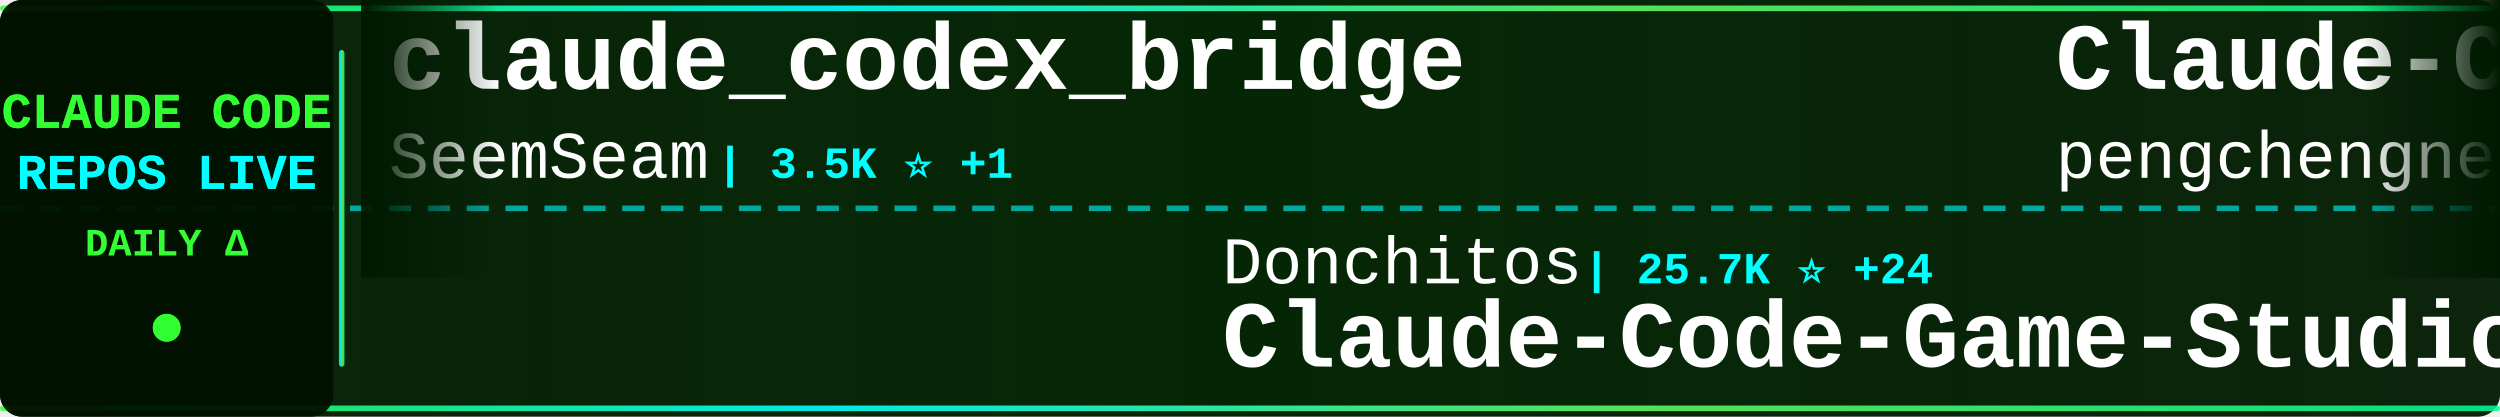
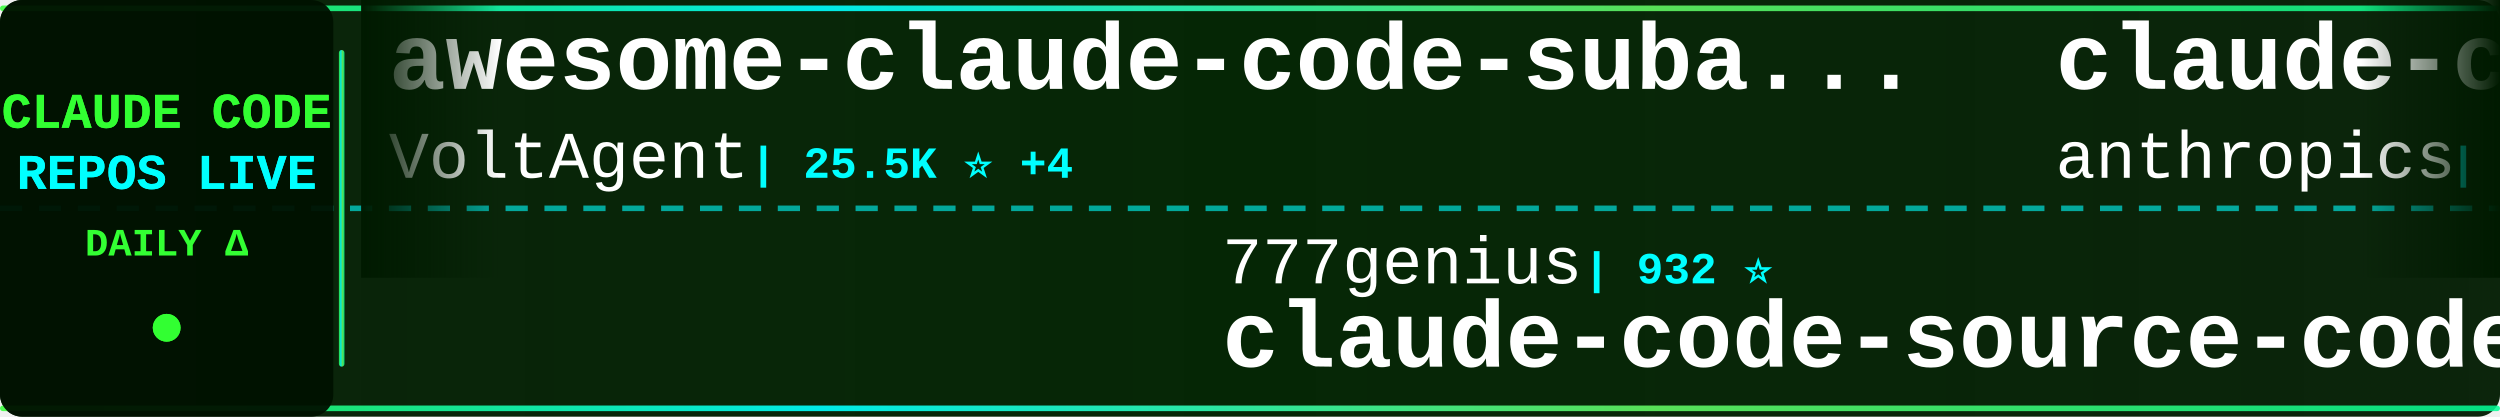
<svg xmlns="http://www.w3.org/2000/svg" width="900" height="150">
  <defs>
    <linearGradient id="tickerBg" x1="0%" y1="0%" x2="100%" y2="0%">
      <stop offset="0%" style="stop-color:#001a00;stop-opacity:0.95" />
      <stop offset="50%" style="stop-color:#002200;stop-opacity:0.98" />
      <stop offset="100%" style="stop-color:#001a00;stop-opacity:0.95" />
    </linearGradient>
    <linearGradient id="borderGrad" x1="0%" y1="0%" x2="100%" y2="0%">
      <stop offset="0%" style="stop-color:#33ff33;stop-opacity:0.85">
        <animate attributeName="stop-opacity" values="0.85;1;0.85" dur="2s" repeatCount="indefinite" />
      </stop>
      <stop offset="33%" style="stop-color:#00ffff;stop-opacity:0.9">
        <animate attributeName="stop-opacity" values="0.9;1;0.9" dur="2.2s" repeatCount="indefinite" />
      </stop>
      <stop offset="66%" style="stop-color:#66ff66;stop-opacity:0.85">
        <animate attributeName="stop-opacity" values="0.85;1;0.85" dur="1.8s" repeatCount="indefinite" />
      </stop>
      <stop offset="100%" style="stop-color:#00ff99;stop-opacity:0.85">
        <animate attributeName="stop-opacity" values="0.85;1;0.85" dur="2s" repeatCount="indefinite" />
      </stop>
    </linearGradient>
    <filter id="textGlow">
      <feGaussianBlur stdDeviation="0.1" result="coloredBlur" />
      <feMerge>
        <feMergeNode in="coloredBlur" />
        <feMergeNode in="SourceGraphic" />
      </feMerge>
    </filter>
    <filter id="metricGlow">
      <feGaussianBlur stdDeviation="0.2" result="coloredBlur" />
      <feMerge>
        <feMergeNode in="coloredBlur" />
        <feMergeNode in="SourceGraphic" />
      </feMerge>
    </filter>
    <linearGradient id="leftFade" x1="0%" y1="0%" x2="100%" y2="0%">
      <stop offset="0%" style="stop-color:#001a00;stop-opacity:1" />
      <stop offset="100%" style="stop-color:#001a00;stop-opacity:0" />
    </linearGradient>
    <linearGradient id="rightFade" x1="0%" y1="0%" x2="100%" y2="0%">
      <stop offset="0%" style="stop-color:#001a00;stop-opacity:0" />
      <stop offset="100%" style="stop-color:#001a00;stop-opacity:1" />
    </linearGradient>
  </defs>
  <rect width="900" height="150" fill="url(#tickerBg)" rx="8" />
  <rect x="0" y="2" width="900" height="2" fill="url(#borderGrad)" rx="1" />
  <rect x="0" y="146" width="900" height="2" fill="url(#borderGrad)" rx="1" />
  <line x1="0" y1="75" x2="900" y2="75" stroke="#00ffff" stroke-width="2" stroke-dasharray="8 6" opacity="0.6" />
  <rect x="0" y="0" width="120" height="150" fill="#001100" opacity="0.95" rx="8" />
  <text x="60" y="46" font-family="'Courier New', monospace" font-size="18" font-weight="bold" fill="#33ff33" text-anchor="middle" filter="url(#textGlow)">
    CLAUDE CODE
  </text>
  <text x="60" y="68" font-family="'Courier New', monospace" font-size="18" font-weight="bold" fill="#00ffff" text-anchor="middle" filter="url(#textGlow)">
    REPOS LIVE
  </text>
  <text x="60" y="92" font-family="'Courier New', monospace" font-size="14" font-weight="bold" fill="#33ff33" text-anchor="middle">
    DAILY Δ
  </text>
  <circle cx="60" cy="118" r="5" fill="#33ff33" filter="url(#metricGlow)">
    <animate attributeName="r" values="4;6;4" dur="1.5s" repeatCount="indefinite" />
    <animate attributeName="opacity" values="0.6;1;0.6" dur="1.5s" repeatCount="indefinite" />
  </circle>
  <rect x="122" y="18" width="2" height="114" fill="url(#borderGrad)" rx="1" />
  <clipPath id="tickerClip">
    <rect x="130" y="0" width="770" height="150" />
  </clipPath>
  <g clip-path="url(#tickerClip)">
    <g id="tickerItems">
      <animateTransform attributeName="transform" attributeType="XML" type="translate" from="0 0" to="-3000 0" dur="54s" repeatCount="indefinite" />
      <g transform="translate(0, 0)">
-         <text x="140" y="32" font-family="'Courier New', monospace" font-size="34" font-weight="bold" fill="#ffffff">claude_codex_bridge</text>
-         <text x="140" y="64" font-family="'Courier New', monospace" font-size="24" font-weight="normal" fill="#ffffff" opacity="1.0">SeemSeam</text>
-         <text x="258" y="64" font-family="'Courier New', monospace" font-size="16" font-weight="bold" fill="#00ffff"> | 3.5K ⭐ +1</text>
+         <text x="140" y="32" font-family="'Courier New', monospace" font-size="34" font-weight="bold" fill="#ffffff">awesome-claude-code-suba...</text>
+         <text x="140" y="64" font-family="'Courier New', monospace" font-size="24" font-weight="normal" fill="#ffffff" opacity="1.0">VoltAgent</text>
+         <text x="270" y="64" font-family="'Courier New', monospace" font-size="16" font-weight="bold" fill="#00ffff"> | 25.5K ⭐ +4</text>
      </g>
      <g transform="translate(300, 0)">
-         <text x="140" y="102" font-family="'Courier New', monospace" font-size="24" font-weight="normal" fill="#ffffff" opacity="1.0">Donchitos</text>
-         <text x="270" y="102" font-family="'Courier New', monospace" font-size="16" font-weight="bold" fill="#00ffff"> | 25.7K ⭐ +24</text>
-         <text x="140" y="132" font-family="'Courier New', monospace" font-size="34" font-weight="bold" fill="#ffffff">Claude-Code-Game-Studios</text>
+         <text x="140" y="102" font-family="'Courier New', monospace" font-size="24" font-weight="normal" fill="#ffffff" opacity="1.0">777genius</text>
+         <text x="270" y="102" font-family="'Courier New', monospace" font-size="16" font-weight="bold" fill="#00ffff"> | 932 ⭐</text>
+         <text x="140" y="132" font-family="'Courier New', monospace" font-size="34" font-weight="bold" fill="#ffffff">claude-code-source-code</text>
      </g>
      <g transform="translate(600, 0)">
-         <text x="140" y="32" font-family="'Courier New', monospace" font-size="34" font-weight="bold" fill="#ffffff">Claude-Code</text>
-         <text x="140" y="64" font-family="'Courier New', monospace" font-size="24" font-weight="normal" fill="#ffffff" opacity="1.0">pengchengneo</text>
-         <text x="306" y="64" font-family="'Courier New', monospace" font-size="16" font-weight="bold" fill="#00ffff"> | 1.8K ⭐</text>
+         <text x="140" y="32" font-family="'Courier New', monospace" font-size="34" font-weight="bold" fill="#ffffff">claude-code-security-rev...</text>
+         <text x="140" y="64" font-family="'Courier New', monospace" font-size="24" font-weight="normal" fill="#ffffff" opacity="1.0">anthropics</text>
+         <text x="282" y="64" font-family="'Courier New', monospace" font-size="16" font-weight="bold" fill="#00ffff"> | 6.3K ⭐</text>
      </g>
      <g transform="translate(900, 0)">
-         <text x="140" y="102" font-family="'Courier New', monospace" font-size="24" font-weight="normal" fill="#ffffff" opacity="1.0">kodu-ai</text>
-         <text x="246" y="102" font-family="'Courier New', monospace" font-size="16" font-weight="bold" fill="#00ffff"> | 5.2K ⭐</text>
-         <text x="140" y="132" font-family="'Courier New', monospace" font-size="34" font-weight="bold" fill="#ffffff">claude-coder</text>
+         <text x="140" y="102" font-family="'Courier New', monospace" font-size="24" font-weight="normal" fill="#ffffff" opacity="1.0">multica-ai</text>
+         <text x="282" y="102" font-family="'Courier New', monospace" font-size="16" font-weight="bold" fill="#00ffff"> | 216.7K ⭐ +34</text>
+         <text x="140" y="132" font-family="'Courier New', monospace" font-size="34" font-weight="bold" fill="#ffffff">andrej-karpathy-skills</text>
      </g>
      <g transform="translate(1200, 0)">
-         <text x="140" y="32" font-family="'Courier New', monospace" font-size="34" font-weight="bold" fill="#ffffff">collection-claude-code-s...</text>
-         <text x="140" y="64" font-family="'Courier New', monospace" font-size="24" font-weight="normal" fill="#ffffff" opacity="1.0">chauncygu</text>
-         <text x="270" y="64" font-family="'Courier New', monospace" font-size="16" font-weight="bold" fill="#00ffff"> | 2.8K ⭐ -1</text>
+         <text x="140" y="32" font-family="'Courier New', monospace" font-size="34" font-weight="bold" fill="#ffffff">ClaudeCode</text>
+         <text x="140" y="64" font-family="'Courier New', monospace" font-size="24" font-weight="normal" fill="#ffffff" opacity="1.0">guanshan</text>
+         <text x="258" y="64" font-family="'Courier New', monospace" font-size="16" font-weight="bold" fill="#00ffff"> | 60 ⭐</text>
      </g>
      <g transform="translate(1500, 0)">
-         <text x="140" y="102" font-family="'Courier New', monospace" font-size="24" font-weight="normal" fill="#ffffff" opacity="1.0">davila7</text>
-         <text x="246" y="102" font-family="'Courier New', monospace" font-size="16" font-weight="bold" fill="#00ffff"> | 32.3K ⭐ +14</text>
-         <text x="140" y="132" font-family="'Courier New', monospace" font-size="34" font-weight="bold" fill="#ffffff">claude-code-templates</text>
+         <text x="140" y="102" font-family="'Courier New', monospace" font-size="24" font-weight="normal" fill="#ffffff" opacity="1.0">ponponon</text>
+         <text x="258" y="102" font-family="'Courier New', monospace" font-size="16" font-weight="bold" fill="#00ffff"> | 2.3K ⭐</text>
+         <text x="140" y="132" font-family="'Courier New', monospace" font-size="34" font-weight="bold" fill="#ffffff">claude_code_src</text>
      </g>
      <g transform="translate(1800, 0)">
-         <text x="140" y="32" font-family="'Courier New', monospace" font-size="34" font-weight="bold" fill="#ffffff">awesome-claude-code-tool...</text>
-         <text x="140" y="64" font-family="'Courier New', monospace" font-size="24" font-weight="normal" fill="#ffffff" opacity="1.0">rohitg00</text>
-         <text x="258" y="64" font-family="'Courier New', monospace" font-size="16" font-weight="bold" fill="#00ffff"> | 2.7K ⭐ +1</text>
+         <text x="140" y="32" font-family="'Courier New', monospace" font-size="34" font-weight="bold" fill="#ffffff">free-claude-code</text>
+         <text x="140" y="64" font-family="'Courier New', monospace" font-size="24" font-weight="normal" fill="#ffffff" opacity="1.0">Alishahryar1</text>
+         <text x="306" y="64" font-family="'Courier New', monospace" font-size="16" font-weight="bold" fill="#00ffff"> | 56.4K ⭐ +7</text>
      </g>
      <g transform="translate(2100, 0)">
-         <text x="140" y="102" font-family="'Courier New', monospace" font-size="24" font-weight="normal" fill="#ffffff" opacity="1.0">shanraisshan</text>
-         <text x="306" y="102" font-family="'Courier New', monospace" font-size="16" font-weight="bold" fill="#00ffff"> | 67.0K ⭐ +8</text>
-         <text x="140" y="132" font-family="'Courier New', monospace" font-size="34" font-weight="bold" fill="#ffffff">claude-code-best-practic...</text>
+         <text x="140" y="102" font-family="'Courier New', monospace" font-size="24" font-weight="normal" fill="#ffffff" opacity="1.0">Cranot</text>
+         <text x="234" y="102" font-family="'Courier New', monospace" font-size="16" font-weight="bold" fill="#00ffff"> | 2.9K ⭐</text>
+         <text x="140" y="132" font-family="'Courier New', monospace" font-size="34" font-weight="bold" fill="#ffffff">claude-code-guide</text>
      </g>
      <g transform="translate(2400, 0)">
-         <text x="140" y="32" font-family="'Courier New', monospace" font-size="34" font-weight="bold" fill="#ffffff">claude-code-source</text>
-         <text x="140" y="64" font-family="'Courier New', monospace" font-size="24" font-weight="normal" fill="#ffffff" opacity="1.0">hangsman</text>
-         <text x="258" y="64" font-family="'Courier New', monospace" font-size="16" font-weight="bold" fill="#00ffff"> | 797 ⭐</text>
+         <text x="140" y="32" font-family="'Courier New', monospace" font-size="34" font-weight="bold" fill="#ffffff">claude-code-tudou</text>
+         <text x="140" y="64" font-family="'Courier New', monospace" font-size="24" font-weight="normal" fill="#ffffff" opacity="1.0">AICoderTudou</text>
+         <text x="306" y="64" font-family="'Courier New', monospace" font-size="16" font-weight="bold" fill="#00ffff"> | 494 ⭐</text>
      </g>
      <g transform="translate(2700, 0)">
-         <text x="140" y="102" font-family="'Courier New', monospace" font-size="24" font-weight="normal" fill="#ffffff" opacity="1.0">nicedreamzapp</text>
-         <text x="318" y="102" font-family="'Courier New', monospace" font-size="16" font-weight="bold" fill="#00ffff"> | 3.3K ⭐ +1</text>
-         <text x="140" y="132" font-family="'Courier New', monospace" font-size="34" font-weight="bold" fill="#ffffff">claude-code-local</text>
+         <text x="140" y="102" font-family="'Courier New', monospace" font-size="24" font-weight="normal" fill="#ffffff" opacity="1.0">alejandrobalderas</text>
+         <text x="366" y="102" font-family="'Courier New', monospace" font-size="16" font-weight="bold" fill="#00ffff"> | 3.0K ⭐</text>
+         <text x="140" y="132" font-family="'Courier New', monospace" font-size="34" font-weight="bold" fill="#ffffff">claude-code-from-source</text>
      </g>
      <g transform="translate(3000, 0)">
-         <text x="140" y="32" font-family="'Courier New', monospace" font-size="34" font-weight="bold" fill="#ffffff">claude_codex_bridge</text>
-         <text x="140" y="64" font-family="'Courier New', monospace" font-size="24" font-weight="normal" fill="#ffffff" opacity="1.0">SeemSeam</text>
-         <text x="258" y="64" font-family="'Courier New', monospace" font-size="16" font-weight="bold" fill="#00ffff"> | 3.5K ⭐ +1</text>
+         <text x="140" y="32" font-family="'Courier New', monospace" font-size="34" font-weight="bold" fill="#ffffff">awesome-claude-code-suba...</text>
+         <text x="140" y="64" font-family="'Courier New', monospace" font-size="24" font-weight="normal" fill="#ffffff" opacity="1.0">VoltAgent</text>
+         <text x="270" y="64" font-family="'Courier New', monospace" font-size="16" font-weight="bold" fill="#00ffff"> | 25.5K ⭐ +4</text>
      </g>
      <g transform="translate(3300, 0)">
-         <text x="140" y="102" font-family="'Courier New', monospace" font-size="24" font-weight="normal" fill="#ffffff" opacity="1.0">Donchitos</text>
-         <text x="270" y="102" font-family="'Courier New', monospace" font-size="16" font-weight="bold" fill="#00ffff"> | 25.7K ⭐ +24</text>
-         <text x="140" y="132" font-family="'Courier New', monospace" font-size="34" font-weight="bold" fill="#ffffff">Claude-Code-Game-Studios</text>
+         <text x="140" y="102" font-family="'Courier New', monospace" font-size="24" font-weight="normal" fill="#ffffff" opacity="1.0">777genius</text>
+         <text x="270" y="102" font-family="'Courier New', monospace" font-size="16" font-weight="bold" fill="#00ffff"> | 932 ⭐</text>
+         <text x="140" y="132" font-family="'Courier New', monospace" font-size="34" font-weight="bold" fill="#ffffff">claude-code-source-code</text>
      </g>
      <g transform="translate(3600, 0)">
-         <text x="140" y="32" font-family="'Courier New', monospace" font-size="34" font-weight="bold" fill="#ffffff">Claude-Code</text>
-         <text x="140" y="64" font-family="'Courier New', monospace" font-size="24" font-weight="normal" fill="#ffffff" opacity="1.0">pengchengneo</text>
-         <text x="306" y="64" font-family="'Courier New', monospace" font-size="16" font-weight="bold" fill="#00ffff"> | 1.8K ⭐</text>
+         <text x="140" y="32" font-family="'Courier New', monospace" font-size="34" font-weight="bold" fill="#ffffff">claude-code-security-rev...</text>
+         <text x="140" y="64" font-family="'Courier New', monospace" font-size="24" font-weight="normal" fill="#ffffff" opacity="1.0">anthropics</text>
+         <text x="282" y="64" font-family="'Courier New', monospace" font-size="16" font-weight="bold" fill="#00ffff"> | 6.3K ⭐</text>
      </g>
      <g transform="translate(3900, 0)">
-         <text x="140" y="102" font-family="'Courier New', monospace" font-size="24" font-weight="normal" fill="#ffffff" opacity="1.0">kodu-ai</text>
-         <text x="246" y="102" font-family="'Courier New', monospace" font-size="16" font-weight="bold" fill="#00ffff"> | 5.2K ⭐</text>
-         <text x="140" y="132" font-family="'Courier New', monospace" font-size="34" font-weight="bold" fill="#ffffff">claude-coder</text>
+         <text x="140" y="102" font-family="'Courier New', monospace" font-size="24" font-weight="normal" fill="#ffffff" opacity="1.0">multica-ai</text>
+         <text x="282" y="102" font-family="'Courier New', monospace" font-size="16" font-weight="bold" fill="#00ffff"> | 216.7K ⭐ +34</text>
+         <text x="140" y="132" font-family="'Courier New', monospace" font-size="34" font-weight="bold" fill="#ffffff">andrej-karpathy-skills</text>
      </g>
    </g>
  </g>
  <rect x="130" y="0" width="50" height="100" fill="url(#leftFade)" />
  <rect x="850" y="0" width="50" height="100" fill="url(#rightFade)" />
</svg>
